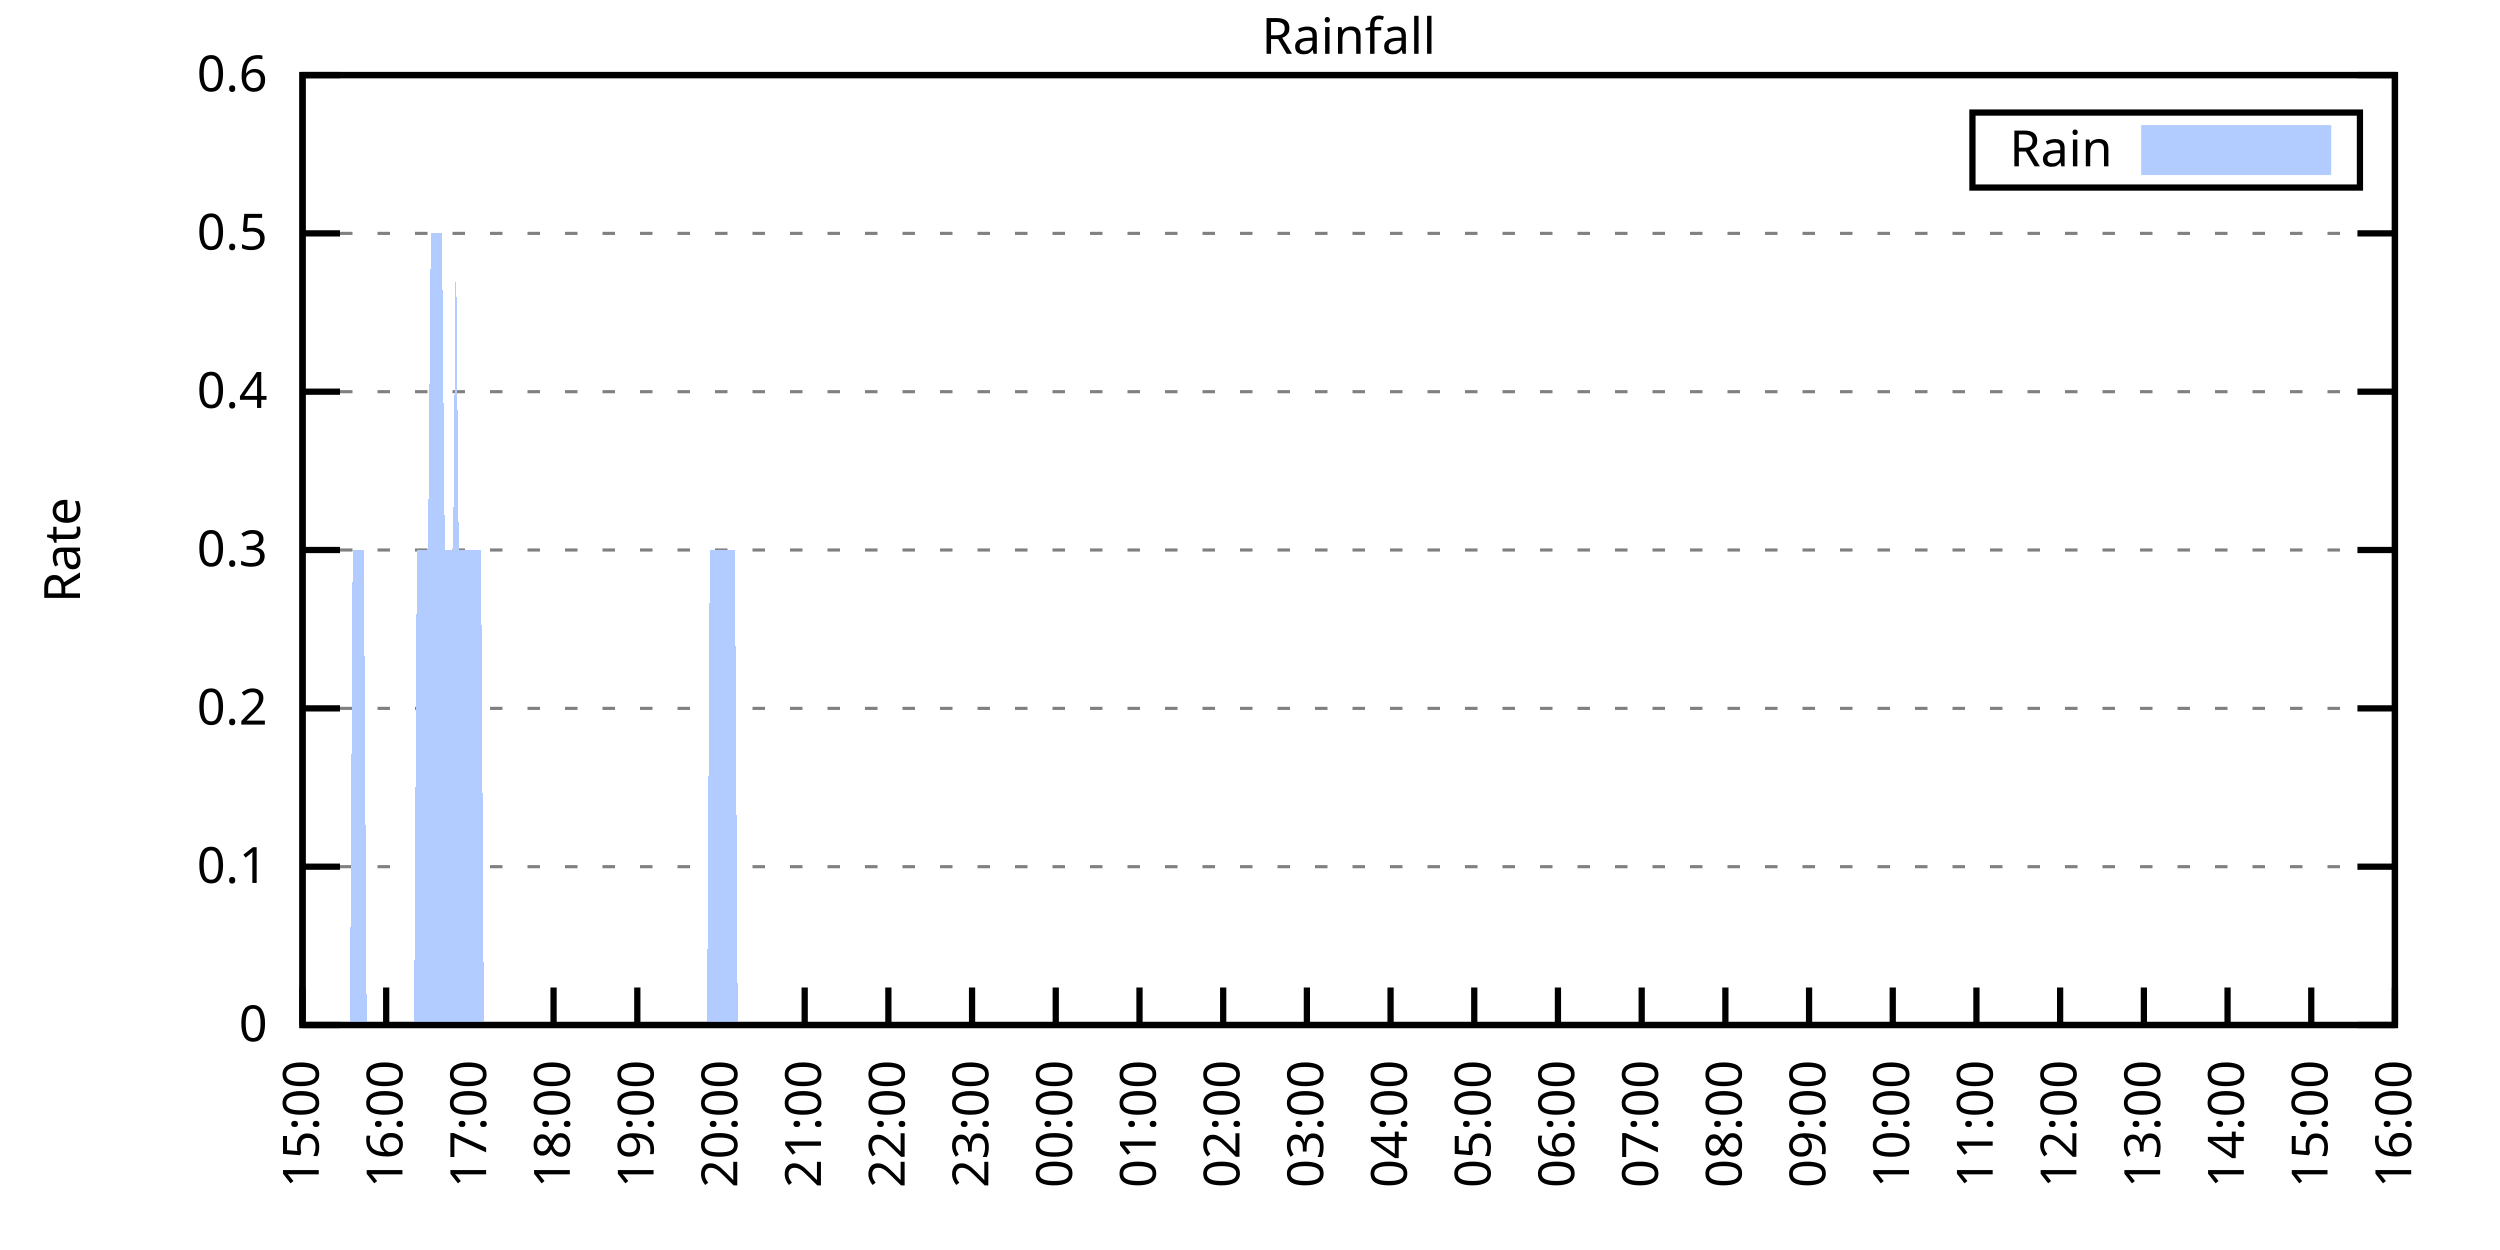
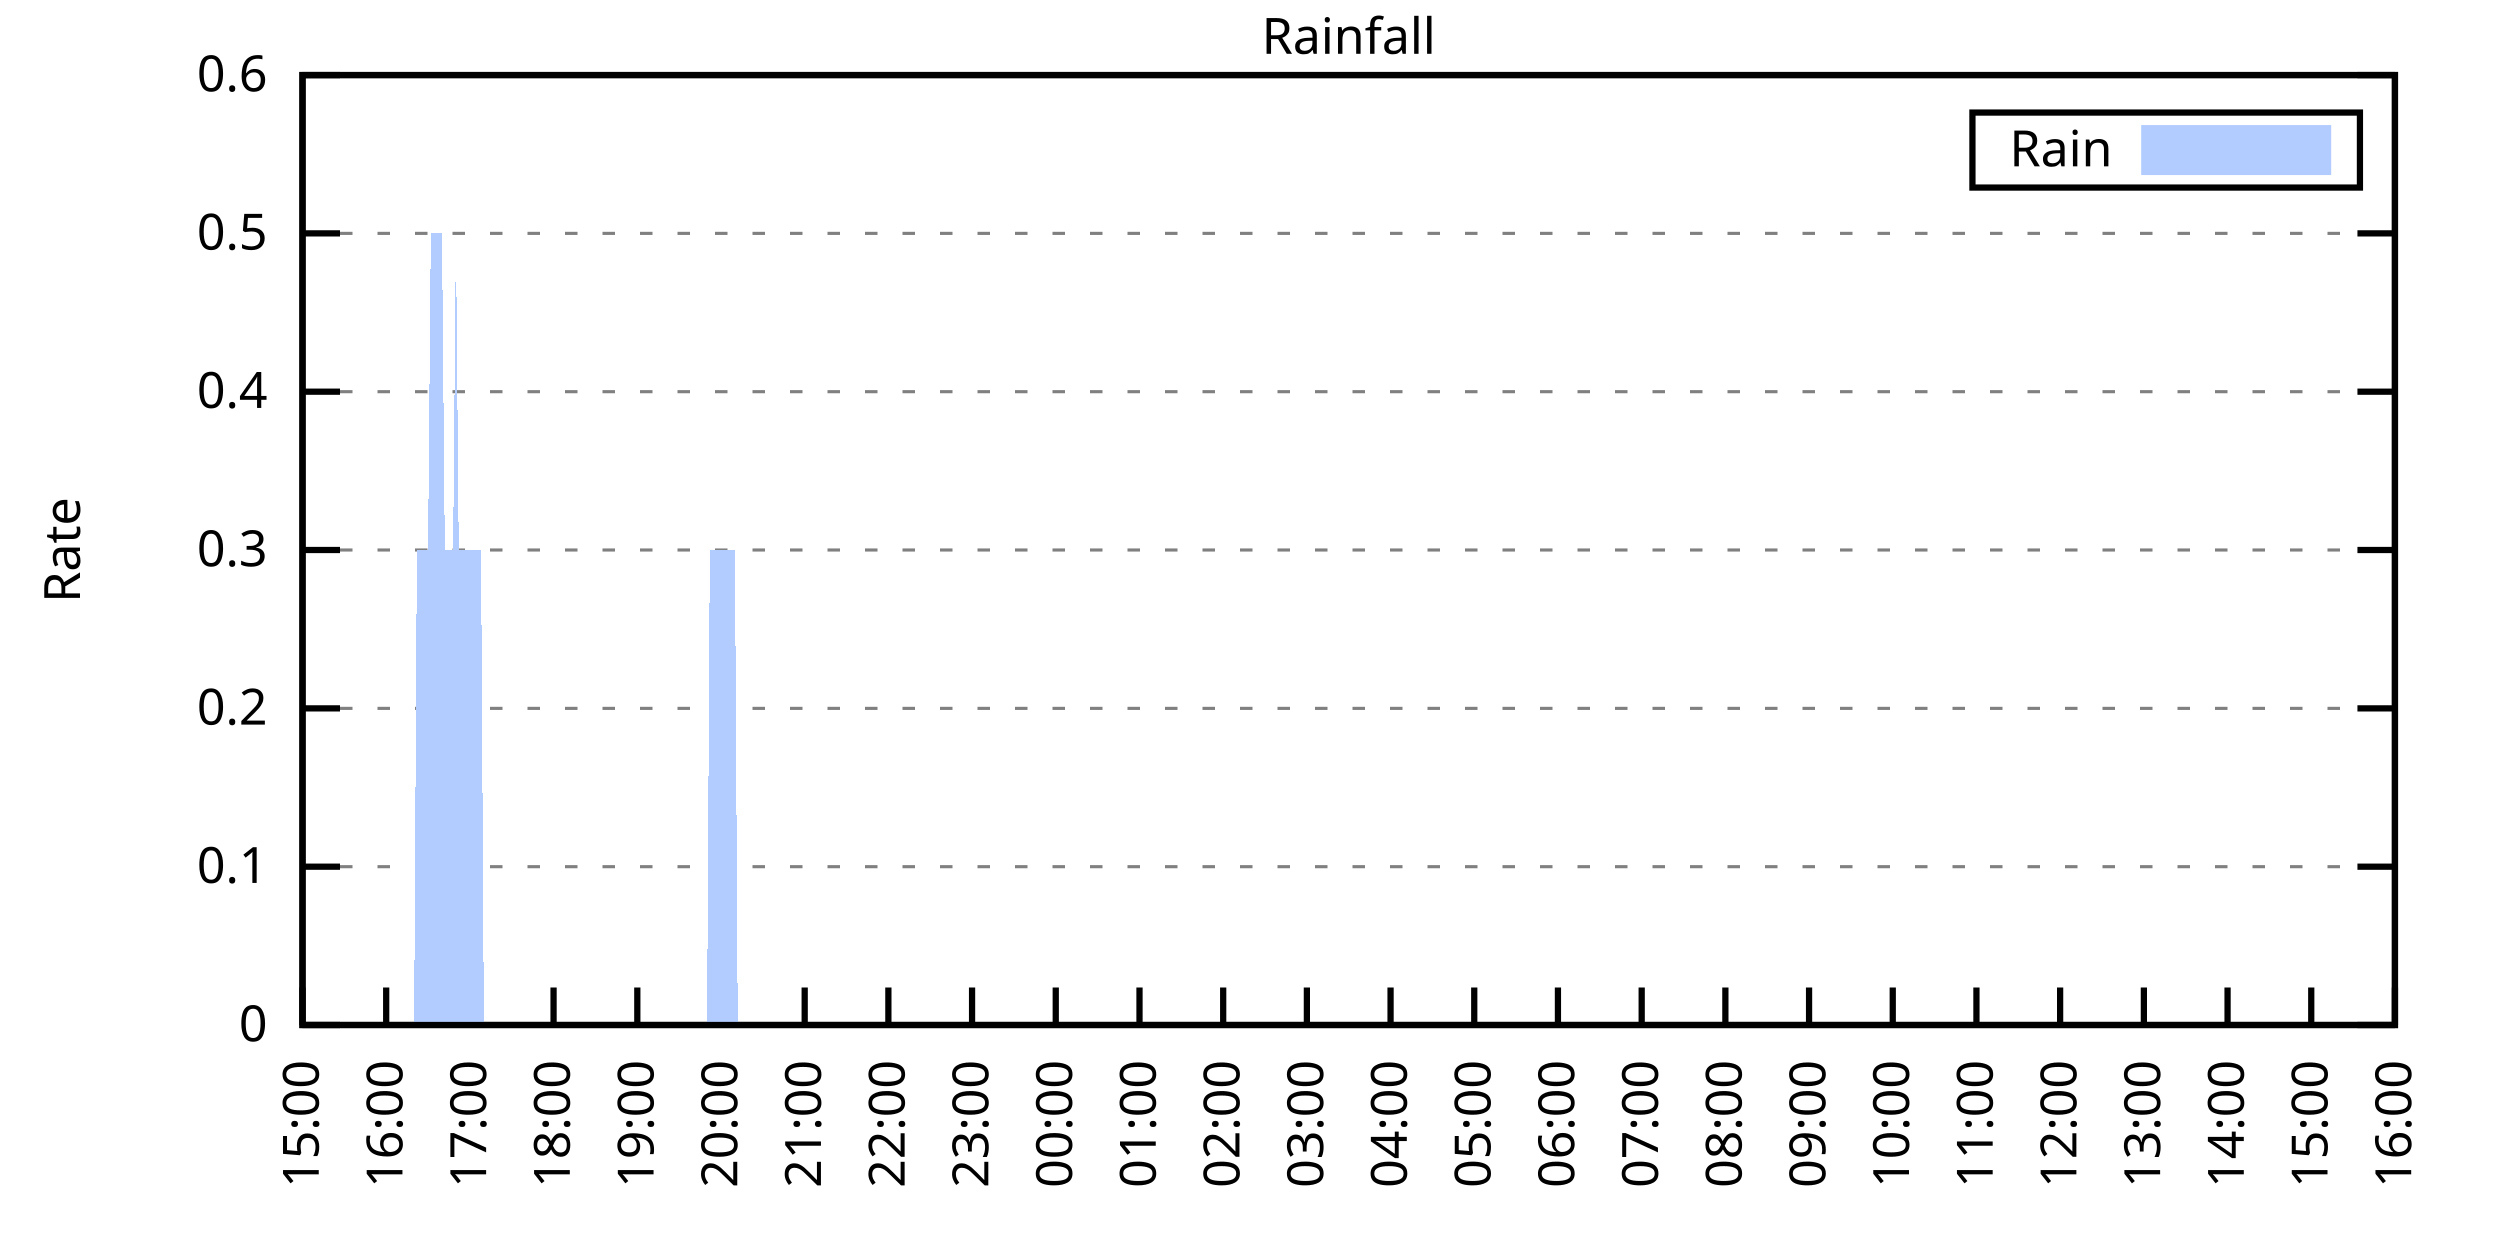
<svg xmlns="http://www.w3.org/2000/svg" xmlns:xlink="http://www.w3.org/1999/xlink" width="400" height="200" viewBox="0 0 400 200">
  <g id="gnuplot_canvas">
    <rect x="0" y="0" width="400" height="200" fill="none" />
    <defs>
      <circle id="gpDot" r="0.5" stroke-width="0.5" stroke="currentColor" />
      <path id="gpPt0" stroke-width="0.333" stroke="currentColor" d="M-1,0 h2 M0,-1 v2" />
      <path id="gpPt1" stroke-width="0.333" stroke="currentColor" d="M-1,-1 L1,1 M1,-1 L-1,1" />
      <path id="gpPt2" stroke-width="0.333" stroke="currentColor" d="M-1,0 L1,0 M0,-1 L0,1 M-1,-1 L1,1 M-1,1 L1,-1" />
      <rect id="gpPt3" stroke-width="0.333" stroke="currentColor" x="-1" y="-1" width="2" height="2" />
      <rect id="gpPt4" stroke-width="0.333" stroke="currentColor" fill="currentColor" x="-1" y="-1" width="2" height="2" />
      <circle id="gpPt5" stroke-width="0.333" stroke="currentColor" cx="0" cy="0" r="1" />
      <use xlink:href="#gpPt5" id="gpPt6" fill="currentColor" stroke="none" />
      <path id="gpPt7" stroke-width="0.333" stroke="currentColor" d="M0,-1.33 L-1.33,0.67 L1.33,0.67 z" />
      <use xlink:href="#gpPt7" id="gpPt8" fill="currentColor" stroke="none" />
      <use xlink:href="#gpPt7" id="gpPt9" stroke="currentColor" transform="rotate(180)" />
      <use xlink:href="#gpPt9" id="gpPt10" fill="currentColor" stroke="none" />
      <use xlink:href="#gpPt3" id="gpPt11" stroke="currentColor" transform="rotate(45)" />
      <use xlink:href="#gpPt11" id="gpPt12" fill="currentColor" stroke="none" />
      <path id="gpPt13" stroke-width="0.333" stroke="currentColor" d="M0,1.330 L1.265,0.411 L0.782,-1.067 L-0.782,-1.076 L-1.265,0.411 z" />
      <use xlink:href="#gpPt13" id="gpPt14" fill="currentColor" stroke="none" />
      <filter id="textbox" filterUnits="objectBoundingBox" x="0" y="0" height="1" width="1">
        <feFlood flood-color="white" flood-opacity="1" result="bgnd" />
        <feComposite in="SourceGraphic" in2="bgnd" operator="atop" />
      </filter>
      <filter id="greybox" filterUnits="objectBoundingBox" x="0" y="0" height="1" width="1">
        <feFlood flood-color="lightgrey" flood-opacity="1" result="grey" />
        <feComposite in="SourceGraphic" in2="grey" operator="atop" />
      </filter>
    </defs>
    <g fill="none" color="white" stroke="currentColor" stroke-width="1.00" stroke-linecap="butt" stroke-linejoin="miter">
</g>
    <g fill="none" color="black" stroke="currentColor" stroke-width="1.00" stroke-linecap="butt" stroke-linejoin="miter">
      <g stroke="none" shape-rendering="crispEdges">
        <polygon fill="rgb(255, 255, 255)" points="48.40,164.00 383.18,164.00 383.18,12.02 48.40,12.02 " />
      </g>
    </g>
    <g fill="none" color="black" stroke="currentColor" stroke-width="1.00" stroke-linecap="butt" stroke-linejoin="miter">
</g>
    <g fill="none" color="black" stroke="black" stroke-width="0.50" stroke-linecap="butt" stroke-linejoin="miter">
</g>
    <g fill="none" color="gray" stroke="currentColor" stroke-width="0.50" stroke-linecap="butt" stroke-linejoin="miter">
      <path stroke="gray" stroke-dasharray="2,4" class="gridline" d="M48.40,164.00 L383.19,164.00  " />
    </g>
    <g fill="none" color="gray" stroke="gray" stroke-width="1.00" stroke-linecap="butt" stroke-linejoin="miter">
</g>
    <g fill="none" color="black" stroke="currentColor" stroke-width="1.00" stroke-linecap="butt" stroke-linejoin="miter">
      <path stroke="black" d="M48.40,164.00 L54.40,164.00 M383.19,164.00 L377.19,164.00  " />
      <g transform="translate(42.80,166.60)" stroke="none" fill="black" font-family="Sans" font-size="8.00" text-anchor="end">
        <text>
          <tspan font-family="Sans"> 0</tspan>
        </text>
      </g>
    </g>
    <g fill="none" color="black" stroke="currentColor" stroke-width="1.00" stroke-linecap="butt" stroke-linejoin="miter">
</g>
    <g fill="none" color="black" stroke="black" stroke-width="0.50" stroke-linecap="butt" stroke-linejoin="miter">
</g>
    <g fill="none" color="gray" stroke="currentColor" stroke-width="0.50" stroke-linecap="butt" stroke-linejoin="miter">
      <path stroke="gray" stroke-dasharray="2,4" class="gridline" d="M48.40,138.67 L383.19,138.67  " />
    </g>
    <g fill="none" color="gray" stroke="gray" stroke-width="1.00" stroke-linecap="butt" stroke-linejoin="miter">
</g>
    <g fill="none" color="black" stroke="currentColor" stroke-width="1.00" stroke-linecap="butt" stroke-linejoin="miter">
      <path stroke="black" d="M48.40,138.67 L54.40,138.67 M383.19,138.67 L377.19,138.67  " />
      <g transform="translate(42.80,141.27)" stroke="none" fill="black" font-family="Sans" font-size="8.00" text-anchor="end">
        <text>
          <tspan font-family="Sans"> 0.1</tspan>
        </text>
      </g>
    </g>
    <g fill="none" color="black" stroke="currentColor" stroke-width="1.00" stroke-linecap="butt" stroke-linejoin="miter">
</g>
    <g fill="none" color="black" stroke="black" stroke-width="0.50" stroke-linecap="butt" stroke-linejoin="miter">
</g>
    <g fill="none" color="gray" stroke="currentColor" stroke-width="0.50" stroke-linecap="butt" stroke-linejoin="miter">
      <path stroke="gray" stroke-dasharray="2,4" class="gridline" d="M48.40,113.34 L383.19,113.34  " />
    </g>
    <g fill="none" color="gray" stroke="gray" stroke-width="1.00" stroke-linecap="butt" stroke-linejoin="miter">
</g>
    <g fill="none" color="black" stroke="currentColor" stroke-width="1.00" stroke-linecap="butt" stroke-linejoin="miter">
      <path stroke="black" d="M48.40,113.34 L54.40,113.34 M383.19,113.34 L377.19,113.34  " />
      <g transform="translate(42.80,115.94)" stroke="none" fill="black" font-family="Sans" font-size="8.00" text-anchor="end">
        <text>
          <tspan font-family="Sans"> 0.2</tspan>
        </text>
      </g>
    </g>
    <g fill="none" color="black" stroke="currentColor" stroke-width="1.00" stroke-linecap="butt" stroke-linejoin="miter">
</g>
    <g fill="none" color="black" stroke="black" stroke-width="0.50" stroke-linecap="butt" stroke-linejoin="miter">
</g>
    <g fill="none" color="gray" stroke="currentColor" stroke-width="0.50" stroke-linecap="butt" stroke-linejoin="miter">
      <path stroke="gray" stroke-dasharray="2,4" class="gridline" d="M48.40,88.00 L383.19,88.00  " />
    </g>
    <g fill="none" color="gray" stroke="gray" stroke-width="1.00" stroke-linecap="butt" stroke-linejoin="miter">
</g>
    <g fill="none" color="black" stroke="currentColor" stroke-width="1.00" stroke-linecap="butt" stroke-linejoin="miter">
      <path stroke="black" d="M48.40,88.00 L54.40,88.00 M383.19,88.00 L377.19,88.00  " />
      <g transform="translate(42.80,90.60)" stroke="none" fill="black" font-family="Sans" font-size="8.00" text-anchor="end">
        <text>
          <tspan font-family="Sans"> 0.3</tspan>
        </text>
      </g>
    </g>
    <g fill="none" color="black" stroke="currentColor" stroke-width="1.00" stroke-linecap="butt" stroke-linejoin="miter">
</g>
    <g fill="none" color="black" stroke="black" stroke-width="0.50" stroke-linecap="butt" stroke-linejoin="miter">
</g>
    <g fill="none" color="gray" stroke="currentColor" stroke-width="0.50" stroke-linecap="butt" stroke-linejoin="miter">
      <path stroke="gray" stroke-dasharray="2,4" class="gridline" d="M48.40,62.67 L383.19,62.67  " />
    </g>
    <g fill="none" color="gray" stroke="gray" stroke-width="1.00" stroke-linecap="butt" stroke-linejoin="miter">
</g>
    <g fill="none" color="black" stroke="currentColor" stroke-width="1.00" stroke-linecap="butt" stroke-linejoin="miter">
      <path stroke="black" d="M48.40,62.67 L54.40,62.67 M383.19,62.67 L377.19,62.67  " />
      <g transform="translate(42.80,65.27)" stroke="none" fill="black" font-family="Sans" font-size="8.00" text-anchor="end">
        <text>
          <tspan font-family="Sans"> 0.4</tspan>
        </text>
      </g>
    </g>
    <g fill="none" color="black" stroke="currentColor" stroke-width="1.00" stroke-linecap="butt" stroke-linejoin="miter">
</g>
    <g fill="none" color="black" stroke="black" stroke-width="0.50" stroke-linecap="butt" stroke-linejoin="miter">
</g>
    <g fill="none" color="gray" stroke="currentColor" stroke-width="0.50" stroke-linecap="butt" stroke-linejoin="miter">
      <path stroke="gray" stroke-dasharray="2,4" class="gridline" d="M48.40,37.34 L383.19,37.34  " />
    </g>
    <g fill="none" color="gray" stroke="gray" stroke-width="1.00" stroke-linecap="butt" stroke-linejoin="miter">
</g>
    <g fill="none" color="black" stroke="currentColor" stroke-width="1.00" stroke-linecap="butt" stroke-linejoin="miter">
      <path stroke="black" d="M48.40,37.34 L54.40,37.34 M383.19,37.34 L377.19,37.34  " />
      <g transform="translate(42.80,39.94)" stroke="none" fill="black" font-family="Sans" font-size="8.00" text-anchor="end">
        <text>
          <tspan font-family="Sans"> 0.5</tspan>
        </text>
      </g>
    </g>
    <g fill="none" color="black" stroke="currentColor" stroke-width="1.00" stroke-linecap="butt" stroke-linejoin="miter">
</g>
    <g fill="none" color="black" stroke="black" stroke-width="0.50" stroke-linecap="butt" stroke-linejoin="miter">
</g>
    <g fill="none" color="gray" stroke="currentColor" stroke-width="0.50" stroke-linecap="butt" stroke-linejoin="miter">
      <path stroke="gray" stroke-dasharray="2,4" class="gridline" d="M48.40,12.01 L383.19,12.01  " />
    </g>
    <g fill="none" color="gray" stroke="gray" stroke-width="1.00" stroke-linecap="butt" stroke-linejoin="miter">
</g>
    <g fill="none" color="black" stroke="currentColor" stroke-width="1.00" stroke-linecap="butt" stroke-linejoin="miter">
      <path stroke="black" d="M48.40,12.01 L54.40,12.01 M383.19,12.01 L377.19,12.01  " />
      <g transform="translate(42.80,14.61)" stroke="none" fill="black" font-family="Sans" font-size="8.00" text-anchor="end">
        <text>
          <tspan font-family="Sans"> 0.6</tspan>
        </text>
      </g>
    </g>
    <g fill="none" color="black" stroke="currentColor" stroke-width="1.00" stroke-linecap="butt" stroke-linejoin="miter">
      <path stroke="black" d="M48.40,164.00 L48.40,158.00  " />
      <g transform="translate(51.00,169.60) rotate(270.00)" stroke="none" fill="black" font-family="Sans" font-size="8.00" text-anchor="end">
        <text>
          <tspan font-family="Sans">15:00</tspan>
        </text>
      </g>
    </g>
    <g fill="none" color="black" stroke="currentColor" stroke-width="1.00" stroke-linecap="butt" stroke-linejoin="miter">
      <path stroke="black" d="M61.79,164.00 L61.79,158.00  " />
      <g transform="translate(64.39,169.60) rotate(270.00)" stroke="none" fill="black" font-family="Sans" font-size="8.00" text-anchor="end">
        <text>
          <tspan font-family="Sans">16:00</tspan>
        </text>
      </g>
    </g>
    <g fill="none" color="black" stroke="currentColor" stroke-width="1.00" stroke-linecap="butt" stroke-linejoin="miter">
      <path stroke="black" d="M75.18,164.00 L75.18,158.00  " />
      <g transform="translate(77.78,169.60) rotate(270.00)" stroke="none" fill="black" font-family="Sans" font-size="8.00" text-anchor="end">
        <text>
          <tspan font-family="Sans">17:00</tspan>
        </text>
      </g>
    </g>
    <g fill="none" color="black" stroke="currentColor" stroke-width="1.00" stroke-linecap="butt" stroke-linejoin="miter">
      <path stroke="black" d="M88.57,164.00 L88.57,158.00  " />
      <g transform="translate(91.17,169.60) rotate(270.00)" stroke="none" fill="black" font-family="Sans" font-size="8.00" text-anchor="end">
        <text>
          <tspan font-family="Sans">18:00</tspan>
        </text>
      </g>
    </g>
    <g fill="none" color="black" stroke="currentColor" stroke-width="1.00" stroke-linecap="butt" stroke-linejoin="miter">
      <path stroke="black" d="M101.97,164.00 L101.97,158.00  " />
      <g transform="translate(104.57,169.60) rotate(270.00)" stroke="none" fill="black" font-family="Sans" font-size="8.00" text-anchor="end">
        <text>
          <tspan font-family="Sans">19:00</tspan>
        </text>
      </g>
    </g>
    <g fill="none" color="black" stroke="currentColor" stroke-width="1.00" stroke-linecap="butt" stroke-linejoin="miter">
      <path stroke="black" d="M115.36,164.00 L115.36,158.00  " />
      <g transform="translate(117.96,169.60) rotate(270.00)" stroke="none" fill="black" font-family="Sans" font-size="8.00" text-anchor="end">
        <text>
          <tspan font-family="Sans">20:00</tspan>
        </text>
      </g>
    </g>
    <g fill="none" color="black" stroke="currentColor" stroke-width="1.00" stroke-linecap="butt" stroke-linejoin="miter">
      <path stroke="black" d="M128.75,164.00 L128.75,158.00  " />
      <g transform="translate(131.35,169.60) rotate(270.00)" stroke="none" fill="black" font-family="Sans" font-size="8.00" text-anchor="end">
        <text>
          <tspan font-family="Sans">21:00</tspan>
        </text>
      </g>
    </g>
    <g fill="none" color="black" stroke="currentColor" stroke-width="1.00" stroke-linecap="butt" stroke-linejoin="miter">
      <path stroke="black" d="M142.14,164.00 L142.14,158.00  " />
      <g transform="translate(144.74,169.60) rotate(270.00)" stroke="none" fill="black" font-family="Sans" font-size="8.00" text-anchor="end">
        <text>
          <tspan font-family="Sans">22:00</tspan>
        </text>
      </g>
    </g>
    <g fill="none" color="black" stroke="currentColor" stroke-width="1.00" stroke-linecap="butt" stroke-linejoin="miter">
      <path stroke="black" d="M155.53,164.00 L155.53,158.00  " />
      <g transform="translate(158.13,169.60) rotate(270.00)" stroke="none" fill="black" font-family="Sans" font-size="8.00" text-anchor="end">
        <text>
          <tspan font-family="Sans">23:00</tspan>
        </text>
      </g>
    </g>
    <g fill="none" color="black" stroke="currentColor" stroke-width="1.00" stroke-linecap="butt" stroke-linejoin="miter">
      <path stroke="black" d="M168.92,164.00 L168.92,158.00  " />
      <g transform="translate(171.52,169.60) rotate(270.00)" stroke="none" fill="black" font-family="Sans" font-size="8.00" text-anchor="end">
        <text>
          <tspan font-family="Sans">00:00</tspan>
        </text>
      </g>
    </g>
    <g fill="none" color="black" stroke="currentColor" stroke-width="1.00" stroke-linecap="butt" stroke-linejoin="miter">
      <path stroke="black" d="M182.32,164.00 L182.32,158.00  " />
      <g transform="translate(184.92,169.60) rotate(270.00)" stroke="none" fill="black" font-family="Sans" font-size="8.00" text-anchor="end">
        <text>
          <tspan font-family="Sans">01:00</tspan>
        </text>
      </g>
    </g>
    <g fill="none" color="black" stroke="currentColor" stroke-width="1.00" stroke-linecap="butt" stroke-linejoin="miter">
      <path stroke="black" d="M195.71,164.00 L195.71,158.00  " />
      <g transform="translate(198.31,169.60) rotate(270.00)" stroke="none" fill="black" font-family="Sans" font-size="8.00" text-anchor="end">
        <text>
          <tspan font-family="Sans">02:00</tspan>
        </text>
      </g>
    </g>
    <g fill="none" color="black" stroke="currentColor" stroke-width="1.00" stroke-linecap="butt" stroke-linejoin="miter">
      <path stroke="black" d="M209.10,164.00 L209.10,158.00  " />
      <g transform="translate(211.70,169.60) rotate(270.00)" stroke="none" fill="black" font-family="Sans" font-size="8.00" text-anchor="end">
        <text>
          <tspan font-family="Sans">03:00</tspan>
        </text>
      </g>
    </g>
    <g fill="none" color="black" stroke="currentColor" stroke-width="1.00" stroke-linecap="butt" stroke-linejoin="miter">
      <path stroke="black" d="M222.49,164.00 L222.49,158.00  " />
      <g transform="translate(225.09,169.60) rotate(270.00)" stroke="none" fill="black" font-family="Sans" font-size="8.00" text-anchor="end">
        <text>
          <tspan font-family="Sans">04:00</tspan>
        </text>
      </g>
    </g>
    <g fill="none" color="black" stroke="currentColor" stroke-width="1.00" stroke-linecap="butt" stroke-linejoin="miter">
      <path stroke="black" d="M235.88,164.00 L235.88,158.00  " />
      <g transform="translate(238.48,169.60) rotate(270.00)" stroke="none" fill="black" font-family="Sans" font-size="8.00" text-anchor="end">
        <text>
          <tspan font-family="Sans">05:00</tspan>
        </text>
      </g>
    </g>
    <g fill="none" color="black" stroke="currentColor" stroke-width="1.00" stroke-linecap="butt" stroke-linejoin="miter">
      <path stroke="black" d="M249.27,164.00 L249.27,158.00  " />
      <g transform="translate(251.87,169.60) rotate(270.00)" stroke="none" fill="black" font-family="Sans" font-size="8.00" text-anchor="end">
        <text>
          <tspan font-family="Sans">06:00</tspan>
        </text>
      </g>
    </g>
    <g fill="none" color="black" stroke="currentColor" stroke-width="1.00" stroke-linecap="butt" stroke-linejoin="miter">
      <path stroke="black" d="M262.67,164.00 L262.67,158.00  " />
      <g transform="translate(265.27,169.60) rotate(270.00)" stroke="none" fill="black" font-family="Sans" font-size="8.00" text-anchor="end">
        <text>
          <tspan font-family="Sans">07:00</tspan>
        </text>
      </g>
    </g>
    <g fill="none" color="black" stroke="currentColor" stroke-width="1.00" stroke-linecap="butt" stroke-linejoin="miter">
      <path stroke="black" d="M276.06,164.00 L276.06,158.00  " />
      <g transform="translate(278.66,169.60) rotate(270.00)" stroke="none" fill="black" font-family="Sans" font-size="8.00" text-anchor="end">
        <text>
          <tspan font-family="Sans">08:00</tspan>
        </text>
      </g>
    </g>
    <g fill="none" color="black" stroke="currentColor" stroke-width="1.00" stroke-linecap="butt" stroke-linejoin="miter">
      <path stroke="black" d="M289.45,164.00 L289.45,158.00  " />
      <g transform="translate(292.05,169.60) rotate(270.00)" stroke="none" fill="black" font-family="Sans" font-size="8.00" text-anchor="end">
        <text>
          <tspan font-family="Sans">09:00</tspan>
        </text>
      </g>
    </g>
    <g fill="none" color="black" stroke="currentColor" stroke-width="1.00" stroke-linecap="butt" stroke-linejoin="miter">
      <path stroke="black" d="M302.84,164.00 L302.84,158.00  " />
      <g transform="translate(305.44,169.60) rotate(270.00)" stroke="none" fill="black" font-family="Sans" font-size="8.00" text-anchor="end">
        <text>
          <tspan font-family="Sans">10:00</tspan>
        </text>
      </g>
    </g>
    <g fill="none" color="black" stroke="currentColor" stroke-width="1.00" stroke-linecap="butt" stroke-linejoin="miter">
      <path stroke="black" d="M316.23,164.00 L316.23,158.00  " />
      <g transform="translate(318.83,169.60) rotate(270.00)" stroke="none" fill="black" font-family="Sans" font-size="8.00" text-anchor="end">
        <text>
          <tspan font-family="Sans">11:00</tspan>
        </text>
      </g>
    </g>
    <g fill="none" color="black" stroke="currentColor" stroke-width="1.00" stroke-linecap="butt" stroke-linejoin="miter">
      <path stroke="black" d="M329.62,164.00 L329.62,158.00  " />
      <g transform="translate(332.22,169.60) rotate(270.00)" stroke="none" fill="black" font-family="Sans" font-size="8.00" text-anchor="end">
        <text>
          <tspan font-family="Sans">12:00</tspan>
        </text>
      </g>
    </g>
    <g fill="none" color="black" stroke="currentColor" stroke-width="1.00" stroke-linecap="butt" stroke-linejoin="miter">
      <path stroke="black" d="M343.02,164.00 L343.02,158.00  " />
      <g transform="translate(345.62,169.60) rotate(270.00)" stroke="none" fill="black" font-family="Sans" font-size="8.00" text-anchor="end">
        <text>
          <tspan font-family="Sans">13:00</tspan>
        </text>
      </g>
    </g>
    <g fill="none" color="black" stroke="currentColor" stroke-width="1.00" stroke-linecap="butt" stroke-linejoin="miter">
      <path stroke="black" d="M356.41,164.00 L356.41,158.00  " />
      <g transform="translate(359.01,169.60) rotate(270.00)" stroke="none" fill="black" font-family="Sans" font-size="8.00" text-anchor="end">
        <text>
          <tspan font-family="Sans">14:00</tspan>
        </text>
      </g>
    </g>
    <g fill="none" color="black" stroke="currentColor" stroke-width="1.00" stroke-linecap="butt" stroke-linejoin="miter">
      <path stroke="black" d="M369.80,164.00 L369.80,158.00  " />
      <g transform="translate(372.40,169.60) rotate(270.00)" stroke="none" fill="black" font-family="Sans" font-size="8.00" text-anchor="end">
        <text>
          <tspan font-family="Sans">15:00</tspan>
        </text>
      </g>
    </g>
    <g fill="none" color="black" stroke="currentColor" stroke-width="1.00" stroke-linecap="butt" stroke-linejoin="miter">
      <path stroke="black" d="M383.19,164.00 L383.19,158.00  " />
      <g transform="translate(385.79,169.60) rotate(270.00)" stroke="none" fill="black" font-family="Sans" font-size="8.00" text-anchor="end">
        <text>
          <tspan font-family="Sans">16:00</tspan>
        </text>
      </g>
    </g>
    <g fill="none" color="black" stroke="currentColor" stroke-width="1.00" stroke-linecap="butt" stroke-linejoin="miter">
</g>
    <g fill="none" color="black" stroke="currentColor" stroke-width="1.00" stroke-linecap="butt" stroke-linejoin="miter">
      <path stroke="black" d="M48.40,12.01 L48.40,164.00 L383.19,164.00 L383.19,12.01 L48.40,12.01 Z  " />
    </g>
    <g fill="none" color="black" stroke="currentColor" stroke-width="1.00" stroke-linecap="butt" stroke-linejoin="miter">
</g>
    <g fill="none" color="black" stroke="currentColor" stroke-width="1.00" stroke-linecap="butt" stroke-linejoin="miter">
      <path stroke="black" d="M315.59,30.01 L315.59,18.01 L377.59,18.01 L377.59,30.01 L315.59,30.01 Z  " />
    </g>
    <g id="Rainfall_plot_1">
      <g fill="none" color="white" stroke="black" stroke-width="2.00" stroke-linecap="butt" stroke-linejoin="miter">
</g>
      <g fill="none" color="black" stroke="currentColor" stroke-width="2.00" stroke-linecap="butt" stroke-linejoin="miter">
        <g transform="translate(337.99,26.61)" stroke="none" fill="black" font-family="Sans" font-size="8.00" text-anchor="end">
          <text>
            <tspan font-family="Sans">Rain</tspan>
          </text>
        </g>
      </g>
      <g fill="none" color="black" stroke="currentColor" stroke-width="2.00" stroke-linecap="butt" stroke-linejoin="miter">
        <g stroke="none" shape-rendering="crispEdges">
          <polygon fill="rgb(178, 204, 255)" points="343.59,27.01 371.99,27.01 371.99,21.01 343.59,21.01 " />
        </g>
        <path stroke="rgb(178, 204, 255)" d="M343.59,27.01 L371.99,27.01 L371.99,21.01 L343.59,21.01 L343.59,27.01 Z  " />
      </g>
      <g fill="none" color="black" stroke="currentColor" stroke-width="2.00" stroke-linecap="butt" stroke-linejoin="miter">
        <g stroke="none" shape-rendering="crispEdges">
-           <polygon fill="rgb(178, 204, 255)" points="51.97,164.00 52.42,164.00 52.86,164.00 53.31,164.00 53.76,164.00 54.20,164.00 54.65,164.00 55.10,164.00 55.54,164.00 55.99,164.00 56.43,88.00 56.88,88.00 57.33,88.00 57.77,88.00 58.22,88.00 58.67,164.00 59.11,164.00 59.56,164.00 60.01,164.00 60.45,164.00 60.90,164.00 61.35,164.00 61.79,164.00 62.24,164.00 62.68,164.00 63.13,164.00 63.58,164.00 64.02,164.00 64.47,164.00 64.92,164.00 65.36,164.00 65.81,164.00 66.26,164.00 66.70,88.00 67.15,88.00 67.59,88.00 68.04,88.00 68.49,88.00 68.93,37.34 69.38,37.34 69.83,37.34 70.27,37.34 70.72,37.34 71.17,88.00 71.61,88.00 72.06,88.00 72.50,88.00 72.95,37.34 73.40,88.00 73.84,88.00 74.29,88.00 74.74,88.00 75.18,88.00 75.63,88.00 76.08,88.00 76.52,88.00 76.97,88.00 77.42,164.00 77.86,164.00 78.31,164.00 78.75,164.00 79.20,164.00 79.65,164.00 80.09,164.00 80.54,164.00 80.99,164.00 81.43,164.00 81.88,164.00 82.33,164.00 82.77,164.00 83.22,164.00 83.66,164.00 84.11,164.00 84.56,164.00 85.00,164.00 85.45,164.00 85.90,164.00 86.34,164.00 86.79,164.00 87.24,164.00 87.68,164.00 88.13,164.00 88.57,164.00 89.02,164.00 89.47,164.00 89.91,164.00 90.36,164.00 90.81,164.00 91.25,164.00 91.70,164.00 92.15,164.00 92.59,164.00 93.04,164.00 93.49,164.00 93.93,164.00 94.38,164.00 94.82,164.00 95.27,164.00 95.72,164.00 96.16,164.00 96.61,164.00 97.06,164.00 97.50,164.00 97.95,164.00 98.40,164.00 98.84,164.00 99.29,164.00 99.73,164.00 100.18,164.00 100.63,164.00 101.07,164.00 101.52,164.00 101.97,164.00 102.41,164.00 102.86,164.00 103.31,164.00 103.75,164.00 104.20,164.00 104.64,164.00 105.09,164.00 105.54,164.00 105.98,164.00 106.43,164.00 106.88,164.00 107.32,164.00 107.77,164.00 108.22,164.00 108.66,164.00 109.11,164.00 109.55,164.00 110.00,164.00 110.45,164.00 110.89,164.00 111.34,164.00 111.79,164.00 112.23,164.00 112.68,164.00 113.13,164.00 113.57,88.00 114.02,88.00 114.47,88.00 114.91,88.00 115.36,88.00 115.80,88.00 116.25,88.00 116.70,88.00 117.14,88.00 117.59,88.00 118.04,164.00 118.48,164.00 118.93,164.00 119.38,164.00 119.82,164.00 120.27,164.00 120.71,164.00 121.16,164.00 121.61,164.00 122.05,164.00 122.50,164.00 122.95,164.00 123.39,164.00 123.84,164.00 124.29,164.00 124.73,164.00 125.18,164.00 125.62,164.00 126.07,164.00 126.52,164.00 126.96,164.00 127.41,164.00 127.86,164.00 128.30,164.00 128.75,164.00 129.20,164.00 129.64,164.00 130.09,164.00 130.54,164.00 130.98,164.00 131.43,164.00 131.87,164.00 132.32,164.00 132.77,164.00 133.21,164.00 133.66,164.00 134.11,164.00 134.55,164.00 135.00,164.00 135.45,164.00 135.89,164.00 136.34,164.00 136.78,164.00 137.23,164.00 137.68,164.00 138.12,164.00 138.57,164.00 139.02,164.00 139.46,164.00 139.91,164.00 140.36,164.00 140.80,164.00 141.25,164.00 141.69,164.00 142.14,164.00 142.59,164.00 143.03,164.00 143.48,164.00 143.93,164.00 144.37,164.00 144.82,164.00 145.27,164.00 145.71,164.00 146.16,164.00 146.61,164.00 147.05,164.00 147.50,164.00 147.94,164.00 148.39,164.00 148.84,164.00 149.28,164.00 149.73,164.00 150.18,164.00 150.62,164.00 151.07,164.00 151.52,164.00 151.96,164.00 152.41,164.00 152.85,164.00 153.30,164.00 153.75,164.00 154.19,164.00 154.64,164.00 155.09,164.00 155.53,164.00 155.98,164.00 156.43,164.00 156.87,164.00 157.32,164.00 157.76,164.00 158.21,164.00 158.66,164.00 159.10,164.00 159.55,164.00 160.00,164.00 160.44,164.00 160.89,164.00 161.34,164.00 161.78,164.00 162.23,164.00 162.67,164.00 163.12,164.00 163.57,164.00 164.01,164.00 164.46,164.00 164.91,164.00 165.35,164.00 165.80,164.00 166.25,164.00 166.69,164.00 167.14,164.00 167.59,164.00 168.03,164.00 168.48,164.00 168.92,164.00 169.37,164.00 169.82,164.00 170.26,164.00 170.71,164.00 171.16,164.00 171.60,164.00 172.05,164.00 172.50,164.00 172.94,164.00 173.39,164.00 173.83,164.00 174.28,164.00 174.73,164.00 175.17,164.00 175.62,164.00 176.07,164.00 176.51,164.00 176.96,164.00 177.41,164.00 177.85,164.00 178.30,164.00 178.74,164.00 179.19,164.00 179.64,164.00 180.08,164.00 180.53,164.00 180.98,164.00 181.42,164.00 181.87,164.00 182.32,164.00 182.76,164.00 183.21,164.00 183.66,164.00 184.10,164.00 184.55,164.00 184.99,164.00 185.44,164.00 185.89,164.00 186.33,164.00 186.78,164.00 187.23,164.00 187.67,164.00 188.12,164.00 188.57,164.00 189.01,164.00 189.46,164.00 189.90,164.00 190.35,164.00 190.80,164.00 191.24,164.00 191.69,164.00 192.14,164.00 192.58,164.00 193.03,164.00 193.48,164.00 193.92,164.00 194.37,164.00 194.81,164.00 195.26,164.00 195.71,164.00 196.15,164.00 196.60,164.00 197.05,164.00 197.49,164.00 197.94,164.00 198.39,164.00 198.83,164.00 199.28,164.00 199.73,164.00 200.17,164.00 200.62,164.00 201.06,164.00 201.51,164.00 201.96,164.00 202.40,164.00 202.85,164.00 203.30,164.00 203.74,164.00 204.19,164.00 204.64,164.00 205.08,164.00 205.53,164.00 205.97,164.00 206.42,164.00 206.87,164.00 207.31,164.00 207.76,164.00 208.21,164.00 208.65,164.00 209.10,164.00 209.55,164.00 209.99,164.00 210.44,164.00 210.88,164.00 211.33,164.00 211.78,164.00 212.22,164.00 212.67,164.00 213.12,164.00 213.56,164.00 214.01,164.00 214.46,164.00 214.90,164.00 215.35,164.00 215.80,164.00 216.24,164.00 216.69,164.00 217.13,164.00 217.58,164.00 218.03,164.00 218.47,164.00 218.92,164.00 219.37,164.00 219.81,164.00 220.26,164.00 220.71,164.00 221.15,164.00 221.60,164.00 222.04,164.00 222.49,164.00 222.94,164.00 223.38,164.00 223.83,164.00 224.28,164.00 224.72,164.00 225.17,164.00 225.62,164.00 226.06,164.00 226.51,164.00 226.95,164.00 227.40,164.00 227.85,164.00 228.29,164.00 228.74,164.00 229.19,164.00 229.63,164.00 230.08,164.00 230.53,164.00 230.97,164.00 231.42,164.00 231.86,164.00 232.31,164.00 232.76,164.00 233.20,164.00 233.65,164.00 234.10,164.00 234.54,164.00 234.99,164.00 235.44,164.00 235.88,164.00 236.33,164.00 236.78,164.00 237.22,164.00 237.67,164.00 238.11,164.00 238.56,164.00 239.01,164.00 239.45,164.00 239.90,164.00 240.35,164.00 240.79,164.00 241.24,164.00 241.69,164.00 242.13,164.00 242.58,164.00 243.02,164.00 243.47,164.00 243.92,164.00 244.36,164.00 244.81,164.00 245.26,164.00 245.70,164.00 246.15,164.00 246.60,164.00 247.04,164.00 247.49,164.00 247.93,164.00 248.38,164.00 248.83,164.00 249.27,164.00 249.72,164.00 250.17,164.00 250.61,164.00 251.06,164.00 251.51,164.00 251.95,164.00 252.40,164.00 252.85,164.00 253.29,164.00 253.74,164.00 254.18,164.00 254.63,164.00 255.08,164.00 255.52,164.00 255.97,164.00 256.42,164.00 256.86,164.00 257.31,164.00 257.76,164.00 258.20,164.00 258.65,164.00 259.09,164.00 259.54,164.00 259.99,164.00 260.43,164.00 260.88,164.00 261.33,164.00 261.77,164.00 262.22,164.00 262.67,164.00 263.11,164.00 263.56,164.00 264.00,164.00 264.45,164.00 264.90,164.00 265.34,164.00 265.79,164.00 266.24,164.00 266.68,164.00 267.13,164.00 267.58,164.00 268.02,164.00 268.47,164.00 268.92,164.00 269.36,164.00 269.81,164.00 270.25,164.00 270.70,164.00 271.15,164.00 271.59,164.00 272.04,164.00 272.49,164.00 272.93,164.00 273.38,164.00 273.83,164.00 274.27,164.00 274.72,164.00 275.16,164.00 275.61,164.00 276.06,164.00 276.50,164.00 276.95,164.00 277.40,164.00 277.84,164.00 278.29,164.00 278.74,164.00 279.18,164.00 279.63,164.00 280.07,164.00 280.52,164.00 280.97,164.00 281.41,164.00 281.86,164.00 282.31,164.00 282.75,164.00 283.20,164.00 283.65,164.00 284.09,164.00 284.54,164.00 284.98,164.00 285.43,164.00 285.88,164.00 286.32,164.00 286.77,164.00 287.22,164.00 287.66,164.00 288.11,164.00 288.56,164.00 289.00,164.00 289.45,164.00 289.90,164.00 290.34,164.00 290.79,164.00 291.23,164.00 291.68,164.00 292.13,164.00 292.57,164.00 293.02,164.00 293.47,164.00 293.91,164.00 294.36,164.00 294.81,164.00 295.25,164.00 295.70,164.00 296.14,164.00 296.59,164.00 297.04,164.00 297.48,164.00 297.93,164.00 298.38,164.00 298.82,164.00 299.27,164.00 299.72,164.00 300.16,164.00 300.61,164.00 301.05,164.00 301.50,164.00 301.95,164.00 302.39,164.00 302.84,164.00 303.29,164.00 303.73,164.00 304.18,164.00 304.63,164.00 305.07,164.00 305.52,164.00 305.97,164.00 306.41,164.00 306.86,164.00 307.30,164.00 307.75,164.00 308.20,164.00 308.64,164.00 309.09,164.00 309.54,164.00 309.98,164.00 310.43,164.00 310.88,164.00 311.32,164.00 311.77,164.00 312.21,164.00 312.66,164.00 313.11,164.00 313.55,164.00 314.00,164.00 314.45,164.00 314.89,164.00 315.34,164.00 315.79,164.00 316.23,164.00 316.68,164.00 317.12,164.00 317.57,164.00 318.02,164.00 318.46,164.00 318.91,164.00 319.36,164.00 319.80,164.00 320.25,164.00 320.70,164.00 321.14,164.00 321.59,164.00 322.04,164.00 322.48,164.00 322.93,164.00 323.37,164.00 323.82,164.00 324.27,164.00 324.71,164.00 325.16,164.00 325.61,164.00 326.05,164.00 326.50,164.00 326.95,164.00 327.39,164.00 327.84,164.00 328.28,164.00 328.73,164.00 329.18,164.00 329.62,164.00 330.07,164.00 330.52,164.00 330.96,164.00 331.41,164.00 331.86,164.00 332.30,164.00 332.75,164.00 333.19,164.00 333.64,164.00 334.09,164.00 334.53,164.00 334.98,164.00 335.43,164.00 335.87,164.00 336.32,164.00 336.77,164.00 337.21,164.00 337.66,164.00 338.10,164.00 338.55,164.00 339.00,164.00 339.44,164.00 339.89,164.00 340.34,164.00 340.78,164.00 341.23,164.00 341.68,164.00 342.12,164.00 342.57,164.00 343.02,164.00 343.46,164.00 343.91,164.00 344.35,164.00 344.80,164.00 345.25,164.00 345.69,164.00 346.14,164.00 346.59,164.00 347.03,164.00 347.48,164.00 347.93,164.00 348.37,164.00 348.82,164.00 349.26,164.00 349.71,164.00 350.16,164.00 350.60,164.00 351.05,164.00 351.50,164.00 351.94,164.00 352.39,164.00 352.84,164.00 353.28,164.00 353.73,164.00 354.17,164.00 354.62,164.00 355.07,164.00 355.51,164.00 355.96,164.00 356.41,164.00 356.85,164.00 357.30,164.00 357.75,164.00 358.19,164.00 358.64,164.00 359.09,164.00 359.53,164.00 359.98,164.00 360.42,164.00 360.87,164.00 361.32,164.00 361.76,164.00 362.21,164.00 362.66,164.00 363.10,164.00 363.55,164.00 364.00,164.00 364.44,164.00 364.89,164.00 365.33,164.00 365.78,164.00 366.23,164.00 366.67,164.00 367.12,164.00 367.57,164.00 368.01,164.00 368.46,164.00 368.91,164.00 369.35,164.00 369.80,164.00 370.24,164.00 370.69,164.00 371.14,164.00 371.58,164.00 372.03,164.00 372.48,164.00 372.92,164.00 372.92,164.00 51.97,164.00 " />
+           <polygon fill="rgb(178, 204, 255)" points="55.54,164.00 55.99,164.00 56.43,164.00 56.88,164.00 57.33,164.00 57.77,164.00 58.22,164.00 58.67,164.00 59.11,164.00 59.56,164.00 60.01,164.00 60.45,164.00 60.90,164.00 61.35,164.00 61.79,164.00 62.24,164.00 62.68,164.00 63.13,164.00 63.58,164.00 64.02,164.00 64.47,164.00 64.92,164.00 65.36,164.00 65.81,164.00 66.26,164.00 66.70,88.00 67.15,88.00 67.59,88.00 68.04,88.00 68.49,88.00 68.93,37.34 69.38,37.34 69.83,37.34 70.27,37.34 70.72,37.34 71.17,88.00 71.61,88.00 72.06,88.00 72.50,88.00 72.95,37.34 73.40,88.00 73.84,88.00 74.29,88.00 74.74,88.00 75.18,88.00 75.63,88.00 76.08,88.00 76.52,88.00 76.97,88.00 77.42,164.00 77.86,164.00 78.31,164.00 78.75,164.00 79.20,164.00 79.65,164.00 80.09,164.00 80.54,164.00 80.99,164.00 81.43,164.00 81.88,164.00 82.33,164.00 82.77,164.00 83.22,164.00 83.66,164.00 84.11,164.00 84.56,164.00 85.00,164.00 85.45,164.00 85.90,164.00 86.34,164.00 86.79,164.00 87.24,164.00 87.68,164.00 88.13,164.00 88.57,164.00 89.02,164.00 89.47,164.00 89.91,164.00 90.36,164.00 90.81,164.00 91.25,164.00 91.70,164.00 92.15,164.00 92.59,164.00 93.04,164.00 93.49,164.00 93.93,164.00 94.38,164.00 94.82,164.00 95.27,164.00 95.72,164.00 96.16,164.00 96.61,164.00 97.06,164.00 97.50,164.00 97.95,164.00 98.40,164.00 98.84,164.00 99.29,164.00 99.73,164.00 100.18,164.00 100.63,164.00 101.07,164.00 101.52,164.00 101.97,164.00 102.41,164.00 102.86,164.00 103.31,164.00 103.75,164.00 104.20,164.00 104.64,164.00 105.09,164.00 105.54,164.00 105.98,164.00 106.43,164.00 106.88,164.00 107.32,164.00 107.77,164.00 108.22,164.00 108.66,164.00 109.11,164.00 109.55,164.00 110.00,164.00 110.45,164.00 110.89,164.00 111.34,164.00 111.79,164.00 112.23,164.00 112.68,164.00 113.13,164.00 113.57,88.00 114.02,88.00 114.47,88.00 114.91,88.00 115.36,88.00 115.80,88.00 116.25,88.00 116.70,88.00 117.14,88.00 117.59,88.00 118.04,164.00 118.48,164.00 118.93,164.00 119.38,164.00 119.82,164.00 120.27,164.00 120.71,164.00 121.16,164.00 121.61,164.00 122.05,164.00 122.50,164.00 122.95,164.00 123.39,164.00 123.84,164.00 124.29,164.00 124.73,164.00 125.18,164.00 125.62,164.00 126.07,164.00 126.52,164.00 126.96,164.00 127.41,164.00 127.86,164.00 128.30,164.00 128.75,164.00 129.20,164.00 129.64,164.00 130.09,164.00 130.54,164.00 130.98,164.00 131.43,164.00 131.87,164.00 132.32,164.00 132.77,164.00 133.21,164.00 133.66,164.00 134.11,164.00 134.55,164.00 135.00,164.00 135.45,164.00 135.89,164.00 136.34,164.00 136.78,164.00 137.23,164.00 137.68,164.00 138.12,164.00 138.57,164.00 139.02,164.00 139.46,164.00 139.91,164.00 140.36,164.00 140.80,164.00 141.25,164.00 141.69,164.00 142.14,164.00 142.59,164.00 143.03,164.00 143.48,164.00 143.93,164.00 144.37,164.00 144.82,164.00 145.27,164.00 145.71,164.00 146.16,164.00 146.61,164.00 147.05,164.00 147.50,164.00 147.94,164.00 148.39,164.00 148.84,164.00 149.28,164.00 149.73,164.00 150.18,164.00 150.62,164.00 151.07,164.00 151.52,164.00 151.96,164.00 152.41,164.00 152.85,164.00 153.30,164.00 153.75,164.00 154.19,164.00 154.64,164.00 155.09,164.00 155.53,164.00 155.98,164.00 156.43,164.00 156.87,164.00 157.32,164.00 157.76,164.00 158.21,164.00 158.66,164.00 159.10,164.00 159.55,164.00 160.00,164.00 160.44,164.00 160.89,164.00 161.34,164.00 161.78,164.00 162.23,164.00 162.67,164.00 163.12,164.00 163.57,164.00 164.01,164.00 164.46,164.00 164.91,164.00 165.35,164.00 165.80,164.00 166.25,164.00 166.69,164.00 167.14,164.00 167.59,164.00 168.03,164.00 168.48,164.00 168.92,164.00 169.37,164.00 169.82,164.00 170.26,164.00 170.71,164.00 171.16,164.00 171.60,164.00 172.05,164.00 172.50,164.00 172.94,164.00 173.39,164.00 173.83,164.00 174.28,164.00 174.73,164.00 175.17,164.00 175.62,164.00 176.07,164.00 176.51,164.00 176.96,164.00 177.41,164.00 177.85,164.00 178.30,164.00 178.74,164.00 179.19,164.00 179.64,164.00 180.08,164.00 180.53,164.00 180.98,164.00 181.42,164.00 181.87,164.00 182.32,164.00 182.76,164.00 183.21,164.00 183.66,164.00 184.10,164.00 184.55,164.00 184.99,164.00 185.44,164.00 185.89,164.00 186.33,164.00 186.78,164.00 187.23,164.00 187.67,164.00 188.12,164.00 188.57,164.00 189.01,164.00 189.46,164.00 189.90,164.00 190.35,164.00 190.80,164.00 191.24,164.00 191.69,164.00 192.14,164.00 192.58,164.00 193.03,164.00 193.48,164.00 193.92,164.00 194.37,164.00 194.81,164.00 195.26,164.00 195.71,164.00 196.15,164.00 196.60,164.00 197.05,164.00 197.49,164.00 197.94,164.00 198.39,164.00 198.83,164.00 199.28,164.00 199.73,164.00 200.17,164.00 200.62,164.00 201.06,164.00 201.51,164.00 201.96,164.00 202.40,164.00 202.85,164.00 203.30,164.00 203.74,164.00 204.19,164.00 204.64,164.00 205.08,164.00 205.53,164.00 205.97,164.00 206.42,164.00 206.87,164.00 207.31,164.00 207.76,164.00 208.21,164.00 208.65,164.00 209.10,164.00 209.55,164.00 209.99,164.00 210.44,164.00 210.88,164.00 211.33,164.00 211.78,164.00 212.22,164.00 212.67,164.00 213.12,164.00 213.56,164.00 214.01,164.00 214.46,164.00 214.90,164.00 215.35,164.00 215.80,164.00 216.24,164.00 216.69,164.00 217.13,164.00 217.58,164.00 218.03,164.00 218.47,164.00 218.92,164.00 219.37,164.00 219.81,164.00 220.26,164.00 220.71,164.00 221.15,164.00 221.60,164.00 222.04,164.00 222.49,164.00 222.94,164.00 223.38,164.00 223.83,164.00 224.28,164.00 224.72,164.00 225.17,164.00 225.62,164.00 226.06,164.00 226.51,164.00 226.95,164.00 227.40,164.00 227.85,164.00 228.29,164.00 228.74,164.00 229.19,164.00 229.63,164.00 230.08,164.00 230.53,164.00 230.97,164.00 231.42,164.00 231.86,164.00 232.31,164.00 232.76,164.00 233.20,164.00 233.65,164.00 234.10,164.00 234.54,164.00 234.99,164.00 235.44,164.00 235.88,164.00 236.33,164.00 236.78,164.00 237.22,164.00 237.67,164.00 238.11,164.00 238.56,164.00 239.01,164.00 239.45,164.00 239.90,164.00 240.35,164.00 240.79,164.00 241.24,164.00 241.69,164.00 242.13,164.00 242.58,164.00 243.02,164.00 243.47,164.00 243.92,164.00 244.36,164.00 244.81,164.00 245.26,164.00 245.70,164.00 246.15,164.00 246.60,164.00 247.04,164.00 247.49,164.00 247.93,164.00 248.38,164.00 248.83,164.00 249.27,164.00 249.72,164.00 250.17,164.00 250.61,164.00 251.06,164.00 251.51,164.00 251.95,164.00 252.40,164.00 252.85,164.00 253.29,164.00 253.74,164.00 254.18,164.00 254.63,164.00 255.08,164.00 255.52,164.00 255.97,164.00 256.42,164.00 256.86,164.00 257.31,164.00 257.76,164.00 258.20,164.00 258.65,164.00 259.09,164.00 259.54,164.00 259.99,164.00 260.43,164.00 260.88,164.00 261.33,164.00 261.77,164.00 262.22,164.00 262.67,164.00 263.11,164.00 263.56,164.00 264.00,164.00 264.45,164.00 264.90,164.00 265.34,164.00 265.79,164.00 266.24,164.00 266.68,164.00 267.13,164.00 267.58,164.00 268.02,164.00 268.47,164.00 268.92,164.00 269.36,164.00 269.81,164.00 270.25,164.00 270.70,164.00 271.15,164.00 271.59,164.00 272.04,164.00 272.49,164.00 272.93,164.00 273.38,164.00 273.83,164.00 274.27,164.00 274.72,164.00 275.16,164.00 275.61,164.00 276.06,164.00 276.50,164.00 276.95,164.00 277.40,164.00 277.84,164.00 278.29,164.00 278.74,164.00 279.18,164.00 279.63,164.00 280.07,164.00 280.52,164.00 280.97,164.00 281.41,164.00 281.86,164.00 282.31,164.00 282.75,164.00 283.20,164.00 283.65,164.00 284.09,164.00 284.54,164.00 284.98,164.00 285.43,164.00 285.88,164.00 286.32,164.00 286.77,164.00 287.22,164.00 287.66,164.00 288.11,164.00 288.56,164.00 289.00,164.00 289.45,164.00 289.90,164.00 290.34,164.00 290.79,164.00 291.23,164.00 291.68,164.00 292.13,164.00 292.57,164.00 293.02,164.00 293.47,164.00 293.91,164.00 294.36,164.00 294.81,164.00 295.25,164.00 295.70,164.00 296.14,164.00 296.59,164.00 297.04,164.00 297.48,164.00 297.93,164.00 298.38,164.00 298.82,164.00 299.27,164.00 299.72,164.00 300.16,164.00 300.61,164.00 301.05,164.00 301.50,164.00 301.95,164.00 302.39,164.00 302.84,164.00 303.29,164.00 303.73,164.00 304.18,164.00 304.63,164.00 305.07,164.00 305.52,164.00 305.97,164.00 306.41,164.00 306.86,164.00 307.30,164.00 307.75,164.00 308.20,164.00 308.64,164.00 309.09,164.00 309.54,164.00 309.98,164.00 310.43,164.00 310.88,164.00 311.32,164.00 311.77,164.00 312.21,164.00 312.66,164.00 313.11,164.00 313.55,164.00 314.00,164.00 314.45,164.00 314.89,164.00 315.34,164.00 315.79,164.00 316.23,164.00 316.68,164.00 317.12,164.00 317.57,164.00 318.02,164.00 318.46,164.00 318.91,164.00 319.36,164.00 319.80,164.00 320.25,164.00 320.70,164.00 321.14,164.00 321.59,164.00 322.04,164.00 322.48,164.00 322.93,164.00 323.37,164.00 323.82,164.00 324.27,164.00 324.71,164.00 325.16,164.00 325.61,164.00 326.05,164.00 326.50,164.00 326.95,164.00 327.39,164.00 327.84,164.00 328.28,164.00 328.73,164.00 329.18,164.00 329.62,164.00 330.07,164.00 330.52,164.00 330.96,164.00 331.41,164.00 331.86,164.00 332.30,164.00 332.75,164.00 333.19,164.00 333.64,164.00 334.09,164.00 334.53,164.00 334.98,164.00 335.43,164.00 335.87,164.00 336.32,164.00 336.77,164.00 337.21,164.00 337.66,164.00 338.10,164.00 338.55,164.00 339.00,164.00 339.44,164.00 339.89,164.00 340.34,164.00 340.78,164.00 341.23,164.00 341.68,164.00 342.12,164.00 342.57,164.00 343.02,164.00 343.46,164.00 343.91,164.00 344.35,164.00 344.80,164.00 345.25,164.00 345.69,164.00 346.14,164.00 346.59,164.00 347.03,164.00 347.48,164.00 347.93,164.00 348.37,164.00 348.82,164.00 349.26,164.00 349.71,164.00 350.16,164.00 350.60,164.00 351.05,164.00 351.50,164.00 351.94,164.00 352.39,164.00 352.84,164.00 353.28,164.00 353.73,164.00 354.17,164.00 354.62,164.00 355.07,164.00 355.51,164.00 355.96,164.00 356.41,164.00 356.85,164.00 357.30,164.00 357.75,164.00 358.19,164.00 358.64,164.00 359.09,164.00 359.53,164.00 359.98,164.00 360.42,164.00 360.87,164.00 361.32,164.00 361.76,164.00 362.21,164.00 362.66,164.00 363.10,164.00 363.55,164.00 364.00,164.00 364.44,164.00 364.89,164.00 365.33,164.00 365.78,164.00 366.23,164.00 366.67,164.00 367.12,164.00 367.57,164.00 368.01,164.00 368.46,164.00 368.91,164.00 369.35,164.00 369.80,164.00 370.24,164.00 370.69,164.00 371.14,164.00 371.58,164.00 372.03,164.00 372.48,164.00 372.92,164.00 373.37,164.00 373.82,164.00 374.26,164.00 374.71,164.00 375.16,164.00 375.60,164.00 376.05,164.00 376.49,164.00 376.49,164.00 55.54,164.00 " />
        </g>
      </g>
    </g>
    <g fill="none" color="black" stroke="currentColor" stroke-width="2.00" stroke-linecap="butt" stroke-linejoin="miter">
</g>
    <g fill="none" color="black" stroke="black" stroke-width="1.00" stroke-linecap="butt" stroke-linejoin="miter">
</g>
    <g fill="none" color="black" stroke="currentColor" stroke-width="1.00" stroke-linecap="butt" stroke-linejoin="miter">
      <path stroke="black" d="M48.40,12.01 L48.40,164.00 L383.19,164.00 L383.19,12.01 L48.40,12.01 Z  " />
      <g transform="translate(12.80,88.01) rotate(270.00)" stroke="none" fill="black" font-family="Sans" font-size="8.00" text-anchor="middle">
        <text>
          <tspan font-family="Sans">Rate</tspan>
        </text>
      </g>
    </g>
    <g fill="none" color="black" stroke="currentColor" stroke-width="1.00" stroke-linecap="butt" stroke-linejoin="miter">
</g>
    <g fill="none" color="black" stroke="currentColor" stroke-width="1.00" stroke-linecap="butt" stroke-linejoin="miter">
      <g transform="translate(215.79,8.61)" stroke="none" fill="black" font-family="Sans" font-size="8.00" text-anchor="middle">
        <text>
          <tspan font-family="Sans">Rainfall</tspan>
        </text>
      </g>
    </g>
    <g fill="none" color="black" stroke="currentColor" stroke-width="1.00" stroke-linecap="butt" stroke-linejoin="miter">
</g>
  </g>
</svg>
